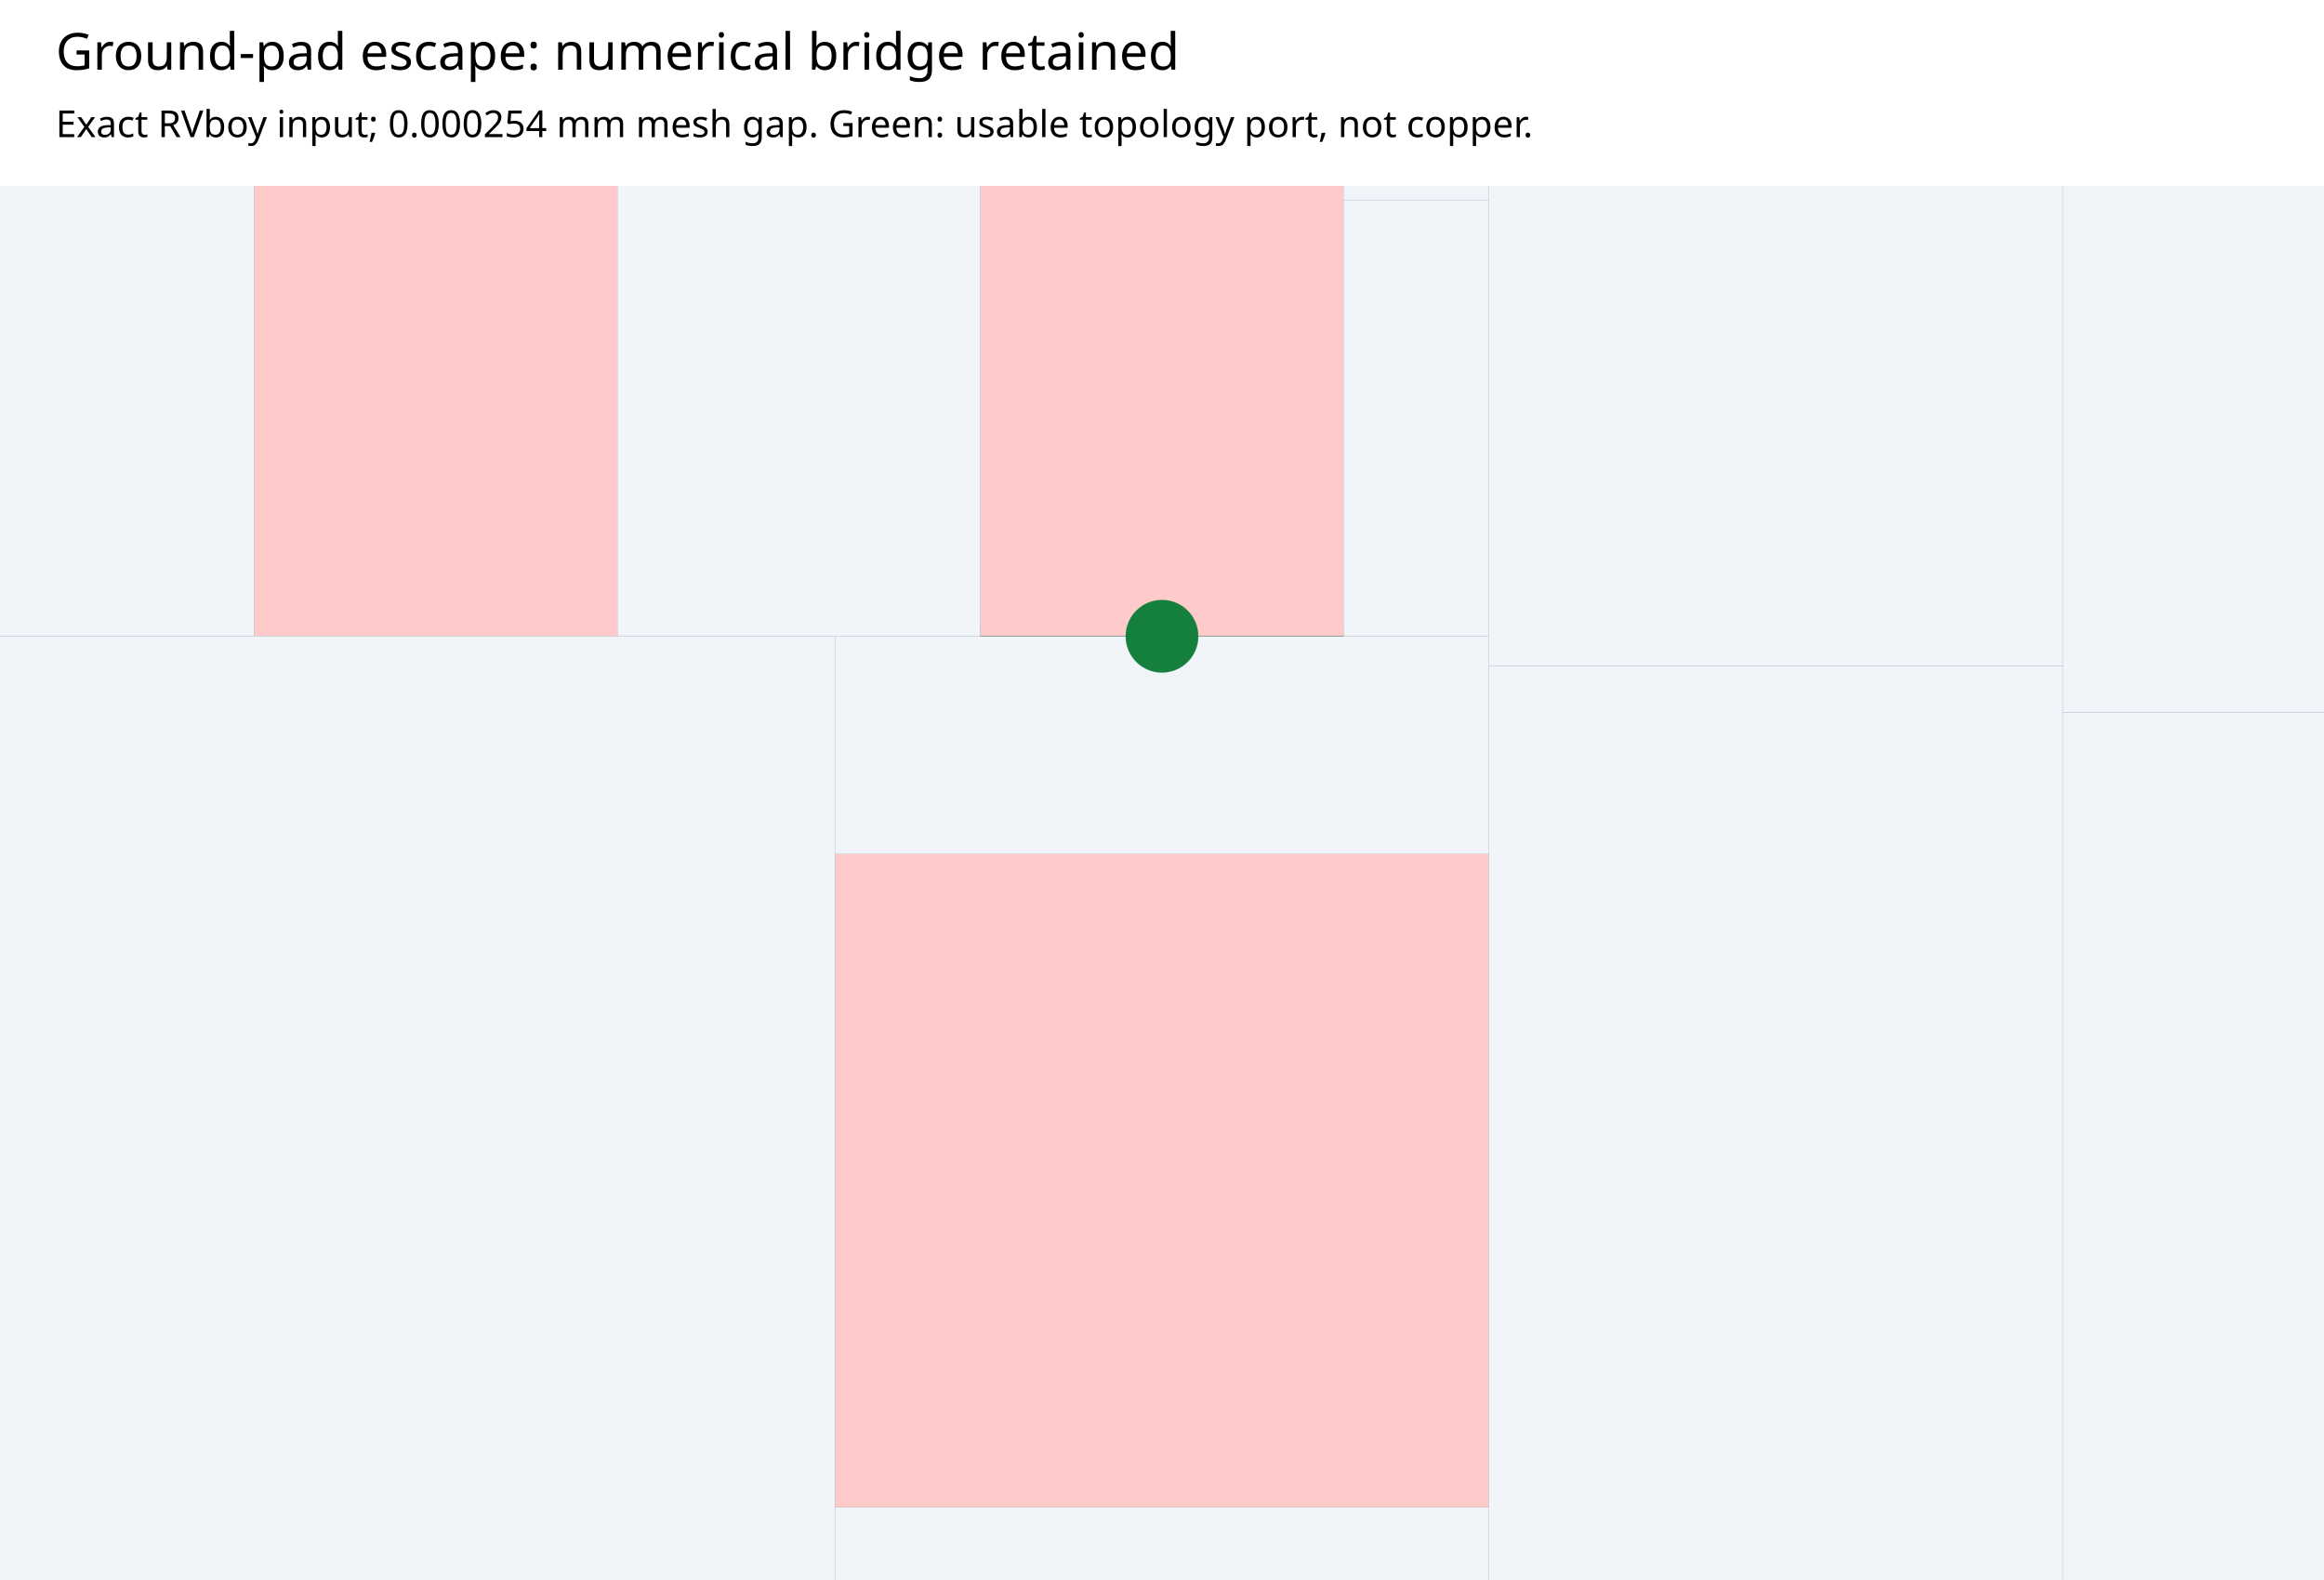
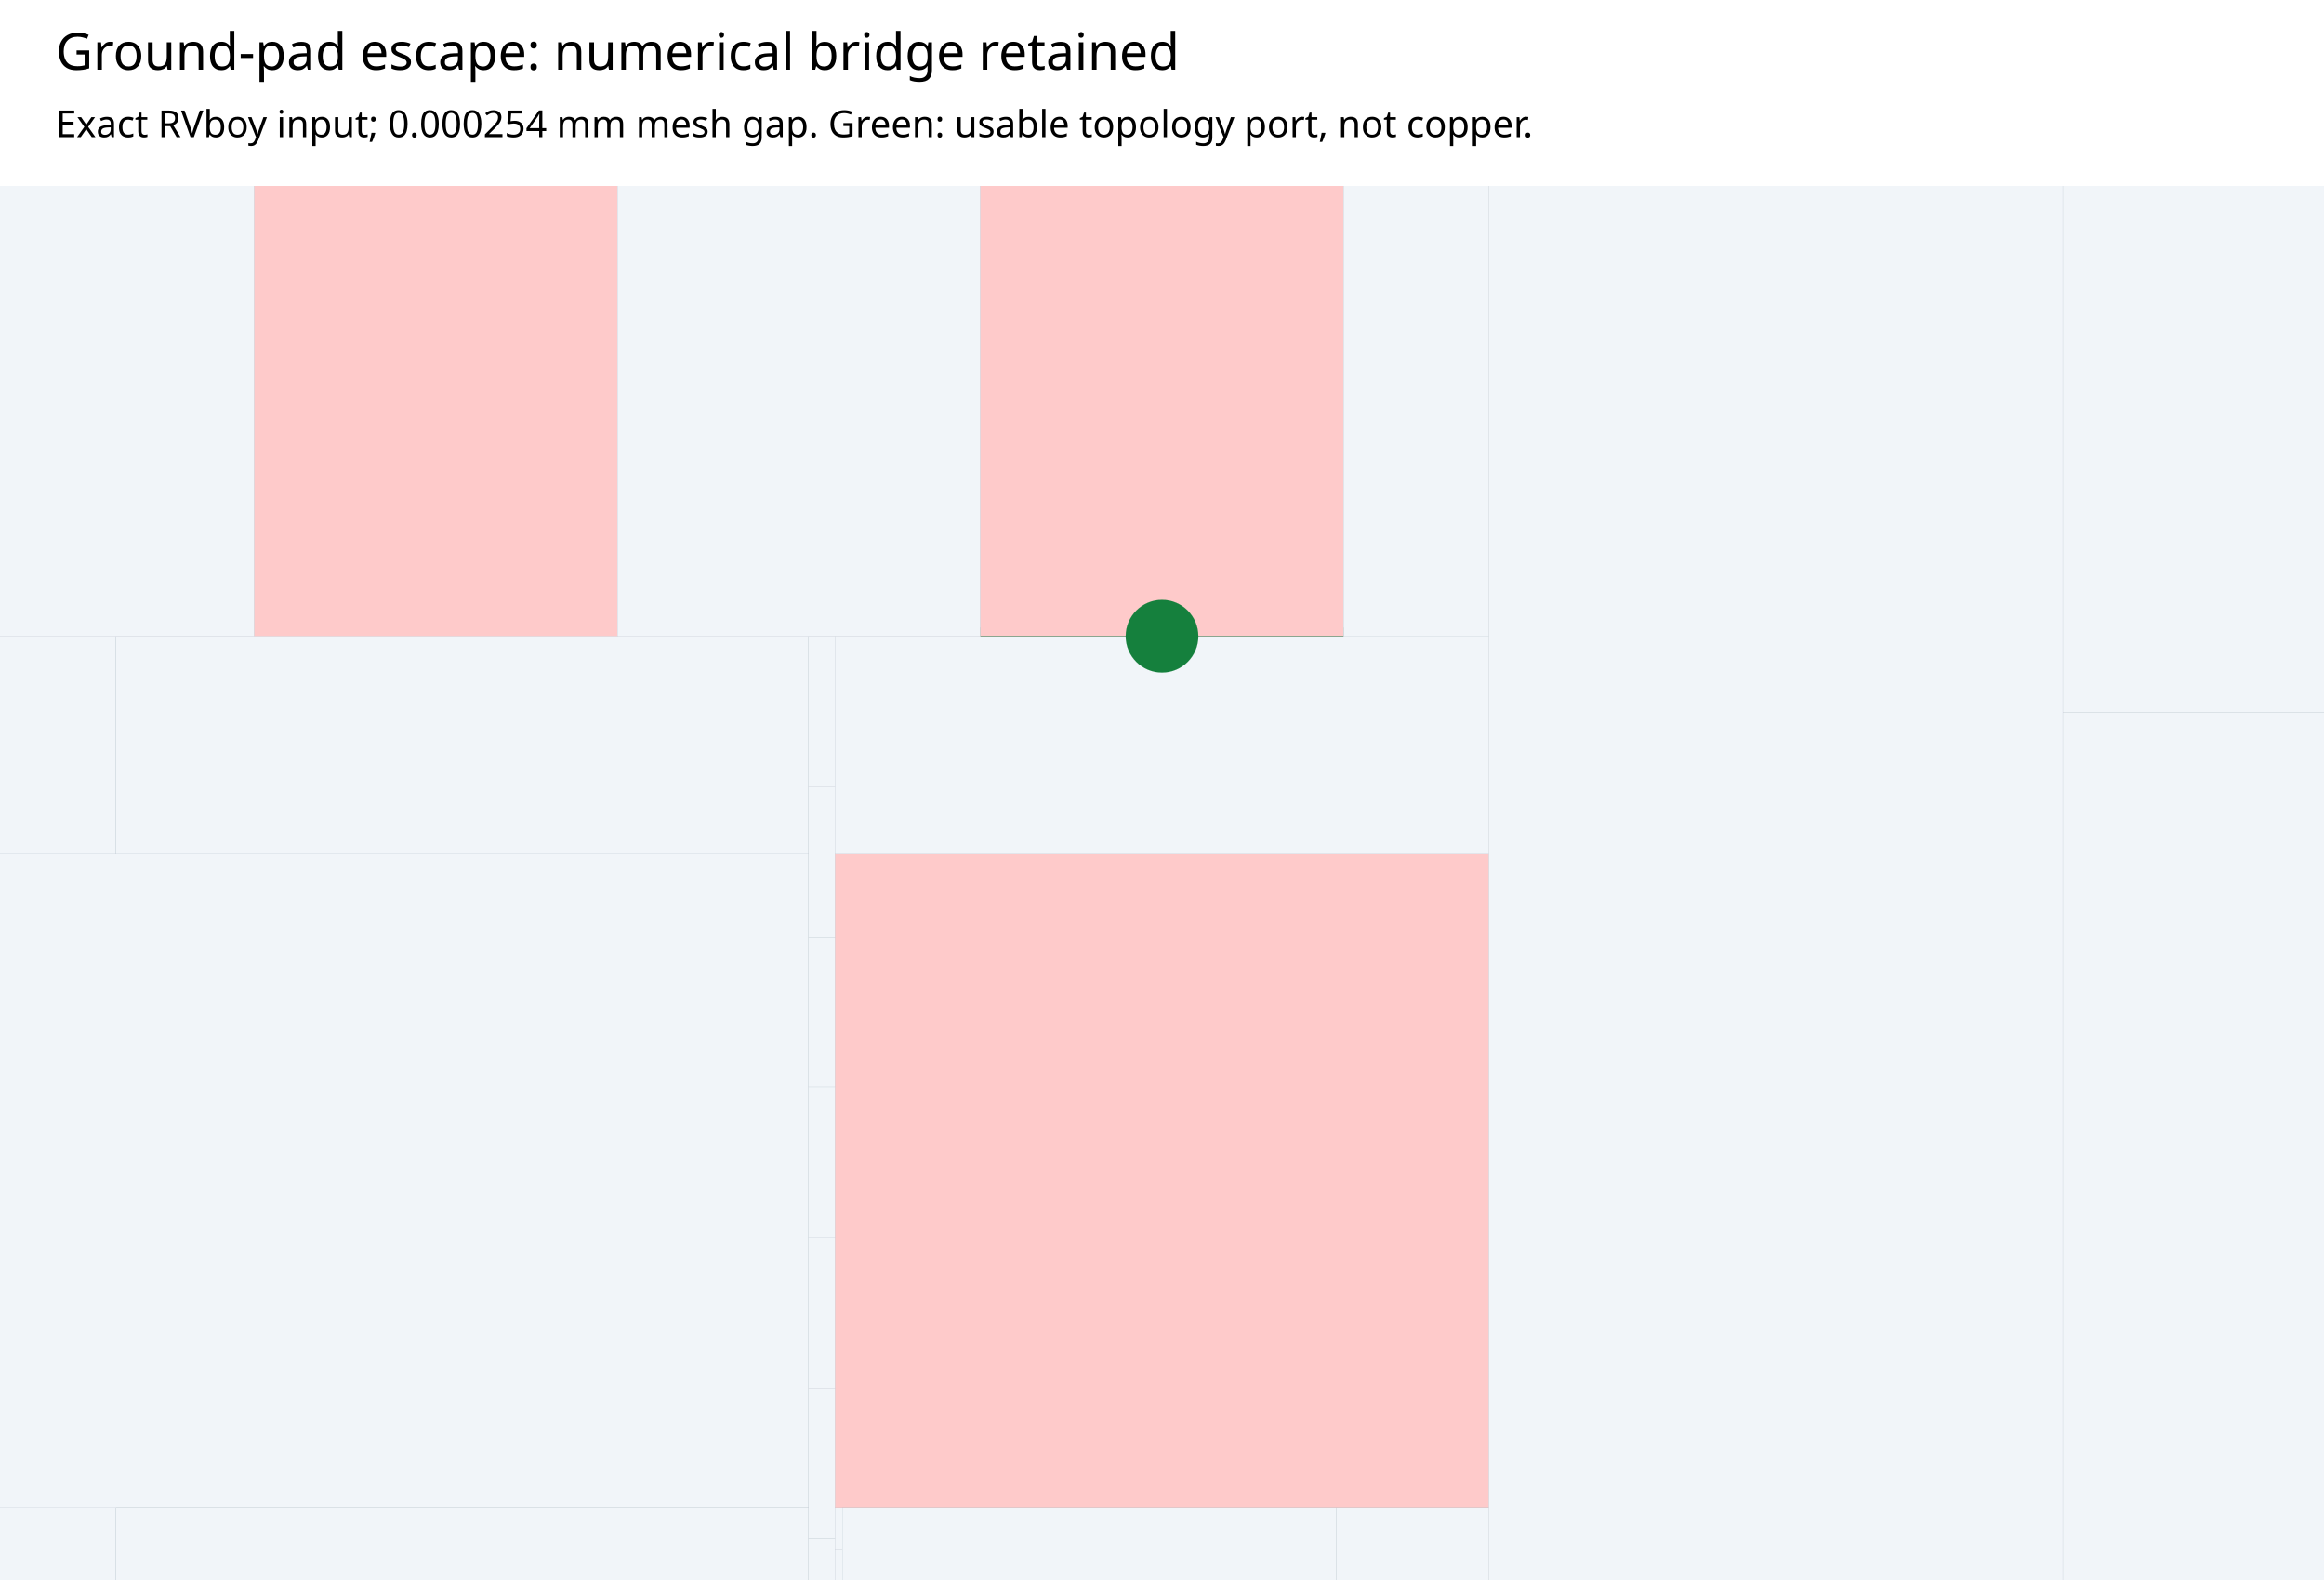
<svg xmlns="http://www.w3.org/2000/svg" width="1000" height="680" viewBox="0 0 1000 680">
  <rect width="100%" height="100%" fill="white" />
  <text x="24" y="30" font-family="sans-serif" font-size="22">Ground-pad escape: numerical bridge retained</text>
  <text x="24" y="59" font-family="sans-serif" font-size="16">Exact RVboy input; 0.000254 mm mesh gap. Green: usable topology port, not copper.</text>
-   <svg x="0" y="80" width="1000" height="600" viewBox="199.676 229.172 162.199 97.319" overflow="hidden">
+   <svg x="0" y="80" width="1000" height="600" viewBox="379.516 78.397 211.845 127.107" overflow="hidden">
    <rect width="100%" height="100%" fill="white" />
    <g>
-       <polyline data-points="-31.3750711,-32.4477239 -31.1250589,-32.4477239" data-type="line" data-label="" points="268.103,260.611 293.447,260.611" fill="none" stroke="#15803d" stroke-linejoin="round" stroke-width="1.216" />
+       <polyline data-points="-31.3750711,-32.4477239 -31.1250589,-32.4477239" data-type="line" data-label="" points="468.888,119.458 501.99,119.458" fill="none" stroke="#15803d" stroke-linejoin="round" stroke-width="1.589" />
    </g>
    <g>
-       <rect data-type="rect" data-label="" data-x="-32.55012" data-y="-33.068924499999994" x="40" y="260.624" width="217.966" height="125.922" fill="#f1f5f9" stroke="#64748b" stroke-width="0.01" />
+       <rect data-type="rect" data-label="" data-x="-32.5726455" data-y="-34.157797" x="230.549" y="198.883" width="159.553" height="293.987" fill="#f1f5f9" stroke="#64748b" stroke-width="0.008" />
    </g>
    <g>
-       <rect data-type="rect" data-label="" data-x="-32" data-y="-32.147597399999995" x="192.073" y="199.773" width="25.355" height="60.824" fill="#f1f5f9" stroke="#64748b" stroke-width="0.01" />
+       <rect data-type="rect" data-label="" data-x="-32.334286649999996" data-y="-32.82259700000001" x="230.549" y="139.302" width="222.672" height="59.581" fill="#f1f5f9" stroke="#64748b" stroke-width="0.008" />
    </g>
    <g>
-       <rect data-type="rect" data-label="" data-x="-31.749937" data-y="-32.147597399999995" x="217.428" y="199.773" width="25.345" height="60.824" fill="#fecaca" stroke="#64748b" stroke-width="0.01" />
+       <rect data-type="rect" data-label="" data-x="-32.271380750000006" data-y="-32.522724000000004" x="310.325" y="119.475" width="79.777" height="19.827" fill="#f1f5f9" stroke="#64748b" stroke-width="0.008" />
    </g>
    <g>
-       <rect data-type="rect" data-label="" data-x="-31.500000999999997" data-y="-32.147597399999995" x="242.773" y="199.773" width="25.329" height="60.824" fill="#f1f5f9" stroke="#64748b" stroke-width="0.01" />
+       <rect data-type="rect" data-label="" data-x="-32" data-y="-32.147597399999995" x="369.587" y="40" width="33.116" height="79.442" fill="#f1f5f9" stroke="#64748b" stroke-width="0.008" />
    </g>
    <g>
-       <rect data-type="rect" data-label="" data-x="-31.250065000000003" data-y="-33.3687975" x="257.966" y="321.422" width="45.618" height="65.123" fill="#f1f5f9" stroke="#64748b" stroke-width="0.01" />
+       <rect data-type="rect" data-label="" data-x="-31.731757150000004" data-y="-33.3687975" x="390.102" y="198.883" width="63.119" height="85.056" fill="#f1f5f9" stroke="#64748b" stroke-width="0.008" />
    </g>
    <g>
-       <rect data-type="rect" data-label="" data-x="-31.250065" data-y="-32.8225968" x="257.966" y="275.804" width="45.618" height="45.618" fill="#fecaca" stroke="#64748b" stroke-width="0.01" />
+       <rect data-type="rect" data-label="" data-x="-31.731757150000004" data-y="-32.522724000000004" x="390.102" y="119.475" width="63.119" height="19.827" fill="#f1f5f9" stroke="#64748b" stroke-width="0.008" />
    </g>
    <g>
-       <rect data-type="rect" data-label="" data-x="-31.250065000000003" data-y="-32.522724" x="257.966" y="260.624" width="45.618" height="15.18" fill="#f1f5f9" stroke="#64748b" stroke-width="0.01" />
+       <rect data-type="rect" data-label="" data-x="-31.749937" data-y="-32.147597399999995" x="402.703" y="40" width="33.102" height="79.442" fill="#fecaca" stroke="#64748b" stroke-width="0.008" />
    </g>
    <g>
-       <rect data-type="rect" data-label="" data-x="-31.250065" data-y="-32.147597399999995" x="268.103" y="199.773" width="25.345" height="60.824" fill="#fecaca" stroke="#64748b" stroke-width="0.01" />
+       <rect data-type="rect" data-label="" data-x="-31.500000999999997" data-y="-32.147597399999995" x="435.805" y="40" width="33.082" height="79.442" fill="#f1f5f9" stroke="#64748b" stroke-width="0.008" />
    </g>
    <g>
-       <rect data-type="rect" data-label="" data-x="-31.075061950000002" data-y="-32.2975971" x="293.447" y="230.186" width="10.137" height="30.412" fill="#f1f5f9" stroke="#64748b" stroke-width="0.01" />
+       <rect data-type="rect" data-label="" data-x="-31.48423165" data-y="-33.12068062499999" x="453.221" y="201.707" width="2.427" height="13.705" fill="#f1f5f9" stroke="#64748b" stroke-width="0.008" />
    </g>
    <g>
-       <rect data-type="rect" data-label="" data-x="-31.075061950000002" data-y="-31.997597699999993" x="293.447" y="199.773" width="10.137" height="30.412" fill="#f1f5f9" stroke="#64748b" stroke-width="0.01" />
+       <rect data-type="rect" data-label="" data-x="-31.48423165" data-y="-33.01716837499999" x="453.221" y="188.002" width="2.427" height="13.705" fill="#f1f5f9" stroke="#64748b" stroke-width="0.008" />
    </g>
    <g>
-       <rect data-type="rect" data-label="" data-x="-30.827475000000003" data-y="-32.983983499999994" x="303.584" y="262.663" width="40.061" height="104.622" fill="#f1f5f9" stroke="#64748b" stroke-width="0.01" />
+       <rect data-type="rect" data-label="" data-x="-31.48423165" data-y="-32.91365612499999" x="453.221" y="174.297" width="2.427" height="13.705" fill="#f1f5f9" stroke="#64748b" stroke-width="0.008" />
    </g>
    <g>
-       <rect data-type="rect" data-label="" data-x="-30.827475000000003" data-y="-32.15776249999999" x="303.584" y="199.77" width="40.061" height="62.893" fill="#f1f5f9" stroke="#64748b" stroke-width="0.01" />
+       <rect data-type="rect" data-label="" data-x="-31.48423165" data-y="-32.810143874999994" x="453.221" y="160.591" width="2.427" height="13.705" fill="#f1f5f9" stroke="#64748b" stroke-width="0.008" />
    </g>
    <g>
-       <rect data-type="rect" data-label="" data-x="-27.5898885" data-y="-33.1624975" x="343.645" y="265.91" width="616.355" height="134.32" fill="#f1f5f9" stroke="#64748b" stroke-width="0.01" />
+       <rect data-type="rect" data-label="" data-x="-31.48423165" data-y="-32.70663162499999" x="453.221" y="146.886" width="2.427" height="13.705" fill="#f1f5f9" stroke="#64748b" stroke-width="0.008" />
    </g>
    <g>
-       <rect data-type="rect" data-label="" data-x="-29.9399425" data-y="-32.3000115" x="343.645" y="225.363" width="139.885" height="40.547" fill="#f1f5f9" stroke="#64748b" stroke-width="0.01" />
+       <rect data-type="rect" data-label="" data-x="-31.48423165" data-y="-32.60311937499999" x="453.221" y="133.181" width="2.427" height="13.705" fill="#f1f5f9" stroke="#64748b" stroke-width="0.008" />
    </g>
    <g>
-       <rect data-type="rect" data-label="rvboy-viewport" data-x="-31.250065" data-y="-32.61759740000001" x="199.676" y="229.172" width="162.199" height="97.319" fill="none" stroke="none" stroke-width="0.01" />
+       <rect data-type="rect" data-label="" data-x="-31.48423165" data-y="-32.49960712499999" x="453.221" y="119.475" width="2.427" height="13.705" fill="#f1f5f9" stroke="#64748b" stroke-width="0.008" />
    </g>
-     <circle data-type="circle" data-label="" data-x="-31.250065" data-y="-32.4477239" cx="280.775" cy="260.611" r="2.534" fill="#15803d" stroke="#15803d" stroke-width="0.01" />
+     <g>
+       <rect data-type="rect" data-label="" data-x="-31.472590750000002" data-y="-33.09139706818182" x="455.648" y="202.749" width="0.655" height="3.866" fill="#f1f5f9" stroke="#64748b" stroke-width="0.008" />
+     </g>
+     <g>
+       <rect data-type="rect" data-label="" data-x="-31.472590750000002" data-y="-33.062197022727275" x="455.648" y="198.883" width="0.655" height="3.866" fill="#f1f5f9" stroke="#64748b" stroke-width="0.008" />
+     </g>
+     <g>
+       <rect data-type="rect" data-label="" data-x="-31.250065" data-y="-32.8225968" x="455.648" y="139.302" width="59.581" height="59.581" fill="#fecaca" stroke="#64748b" stroke-width="0.008" />
+     </g>
+     <g>
+       <rect data-type="rect" data-label="" data-x="-31.250065" data-y="-32.522724000000004" x="455.648" y="119.475" width="59.581" height="19.827" fill="#f1f5f9" stroke="#64748b" stroke-width="0.008" />
+     </g>
+     <g>
+       <rect data-type="rect" data-label="" data-x="-31.300000000000004" data-y="-33.638799500000005" x="456.303" y="198.883" width="45.048" height="156.554" fill="#f1f5f9" stroke="#64748b" stroke-width="0.008" />
+     </g>
+     <g>
+       <rect data-type="rect" data-label="" data-x="-31.250065" data-y="-32.147597399999995" x="468.888" y="40" width="33.102" height="79.442" fill="#fecaca" stroke="#64748b" stroke-width="0.008" />
+     </g>
+     <g>
+       <rect data-type="rect" data-label="" data-x="-31.07747425" data-y="-33.273799499999996" x="501.351" y="198.883" width="13.878" height="59.9" fill="#f1f5f9" stroke="#64748b" stroke-width="0.008" />
+     </g>
+     <g>
+       <rect data-type="rect" data-label="" data-x="-31.07506195" data-y="-32.273937" x="501.99" y="73.422" width="13.239" height="46.053" fill="#f1f5f9" stroke="#64748b" stroke-width="0.008" />
+     </g>
+     <g>
+       <rect data-type="rect" data-label="" data-x="-30.827475" data-y="-32.800012499999994" x="515.229" y="73.422" width="52.323" height="185.361" fill="#f1f5f9" stroke="#64748b" stroke-width="0.008" />
+     </g>
+     <g>
+       <rect data-type="rect" data-label="" data-x="-29.867443" data-y="-34.137502500000004" x="567.552" y="126.38" width="201.899" height="433.62" fill="#f1f5f9" stroke="#64748b" stroke-width="0.008" />
+     </g>
+     <g>
+       <rect data-type="rect" data-label="" data-x="-29.939942500000004" data-y="-32.3000115" x="567.552" y="73.422" width="182.701" height="52.958" fill="#f1f5f9" stroke="#64748b" stroke-width="0.008" />
+     </g>
+     <g>
+       <rect data-type="rect" data-label="rvboy-viewport" data-x="-31.250065" data-y="-32.61759740000001" x="379.516" y="78.397" width="211.845" height="127.107" fill="none" stroke="none" stroke-width="0.008" />
+     </g>
+     <circle data-type="circle" data-label="" data-x="-31.250065" data-y="-32.4477239" cx="485.439" cy="119.458" r="3.31" fill="#15803d" stroke="#15803d" stroke-width="0.008" />
    <g id="crosshair" style="display: none">
      <line id="crosshair-h" y1="0" y2="600" stroke="#666" stroke-width="0.5" />
      <line id="crosshair-v" x1="0" x2="1000" stroke="#666" stroke-width="0.5" />
      <text id="coordinates" font-family="monospace" font-size="12" fill="#666" />
    </g>
  </svg>
</svg>
